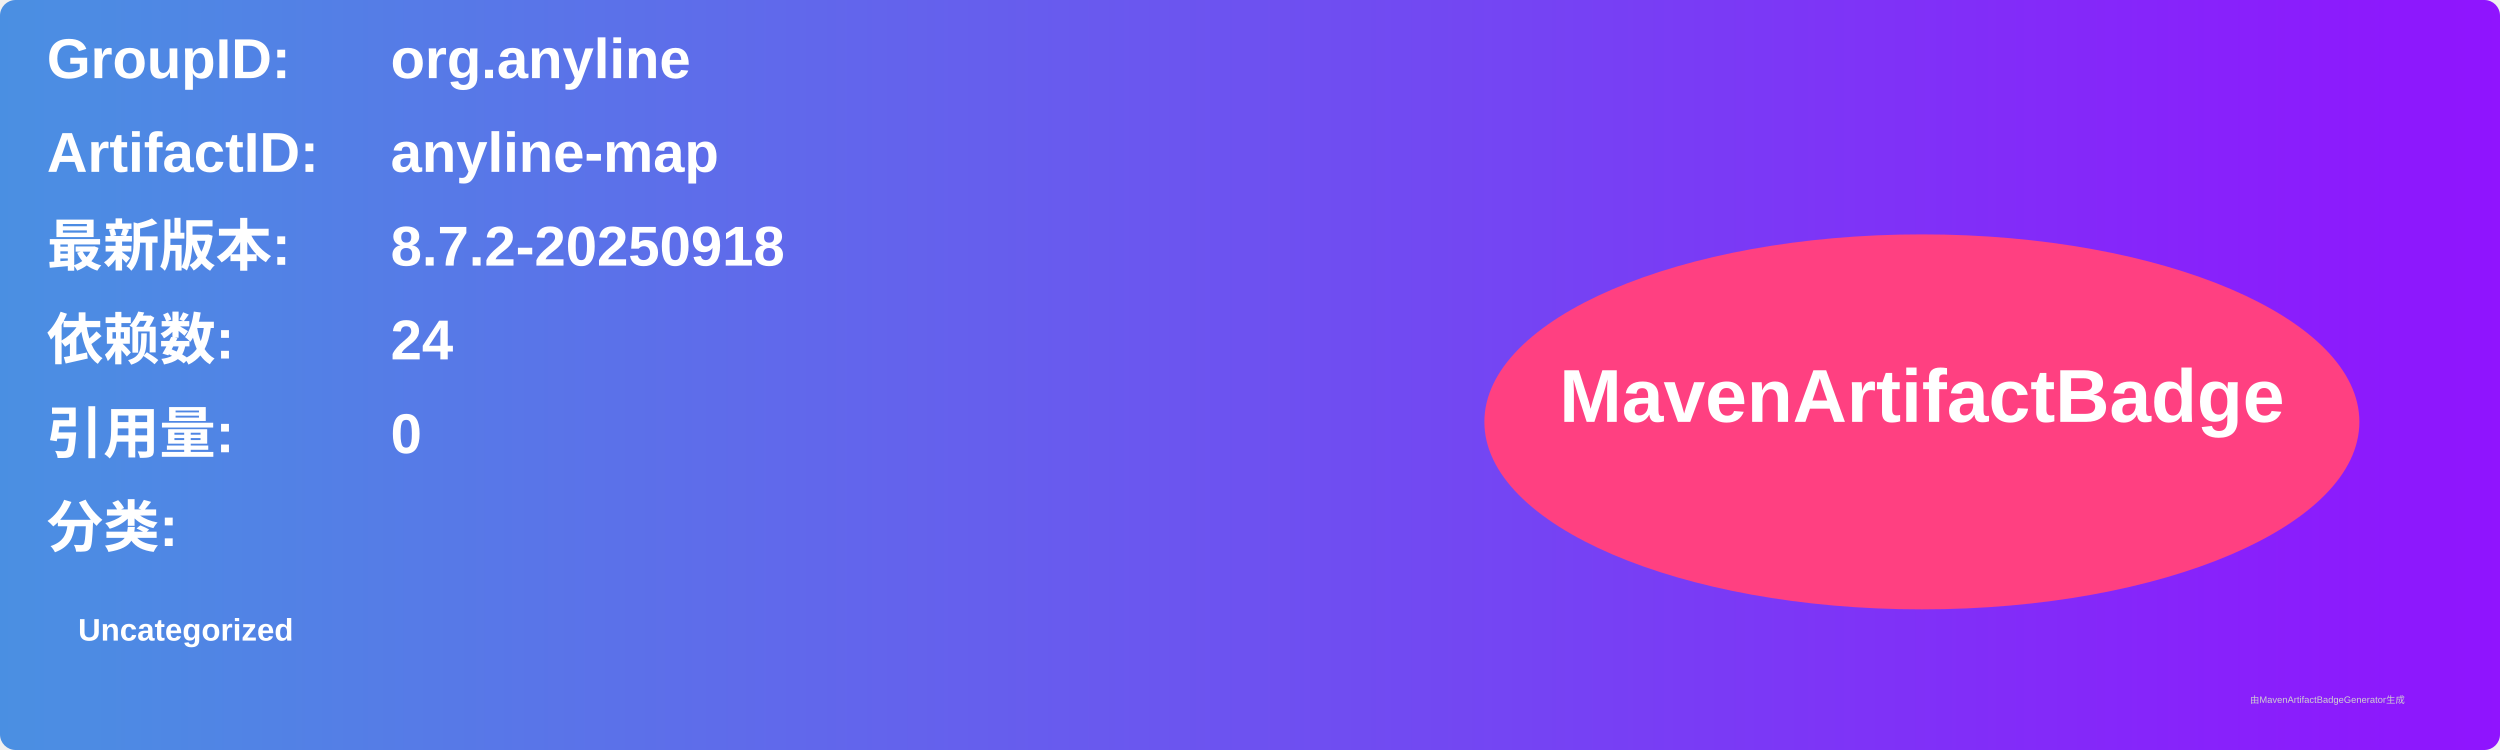
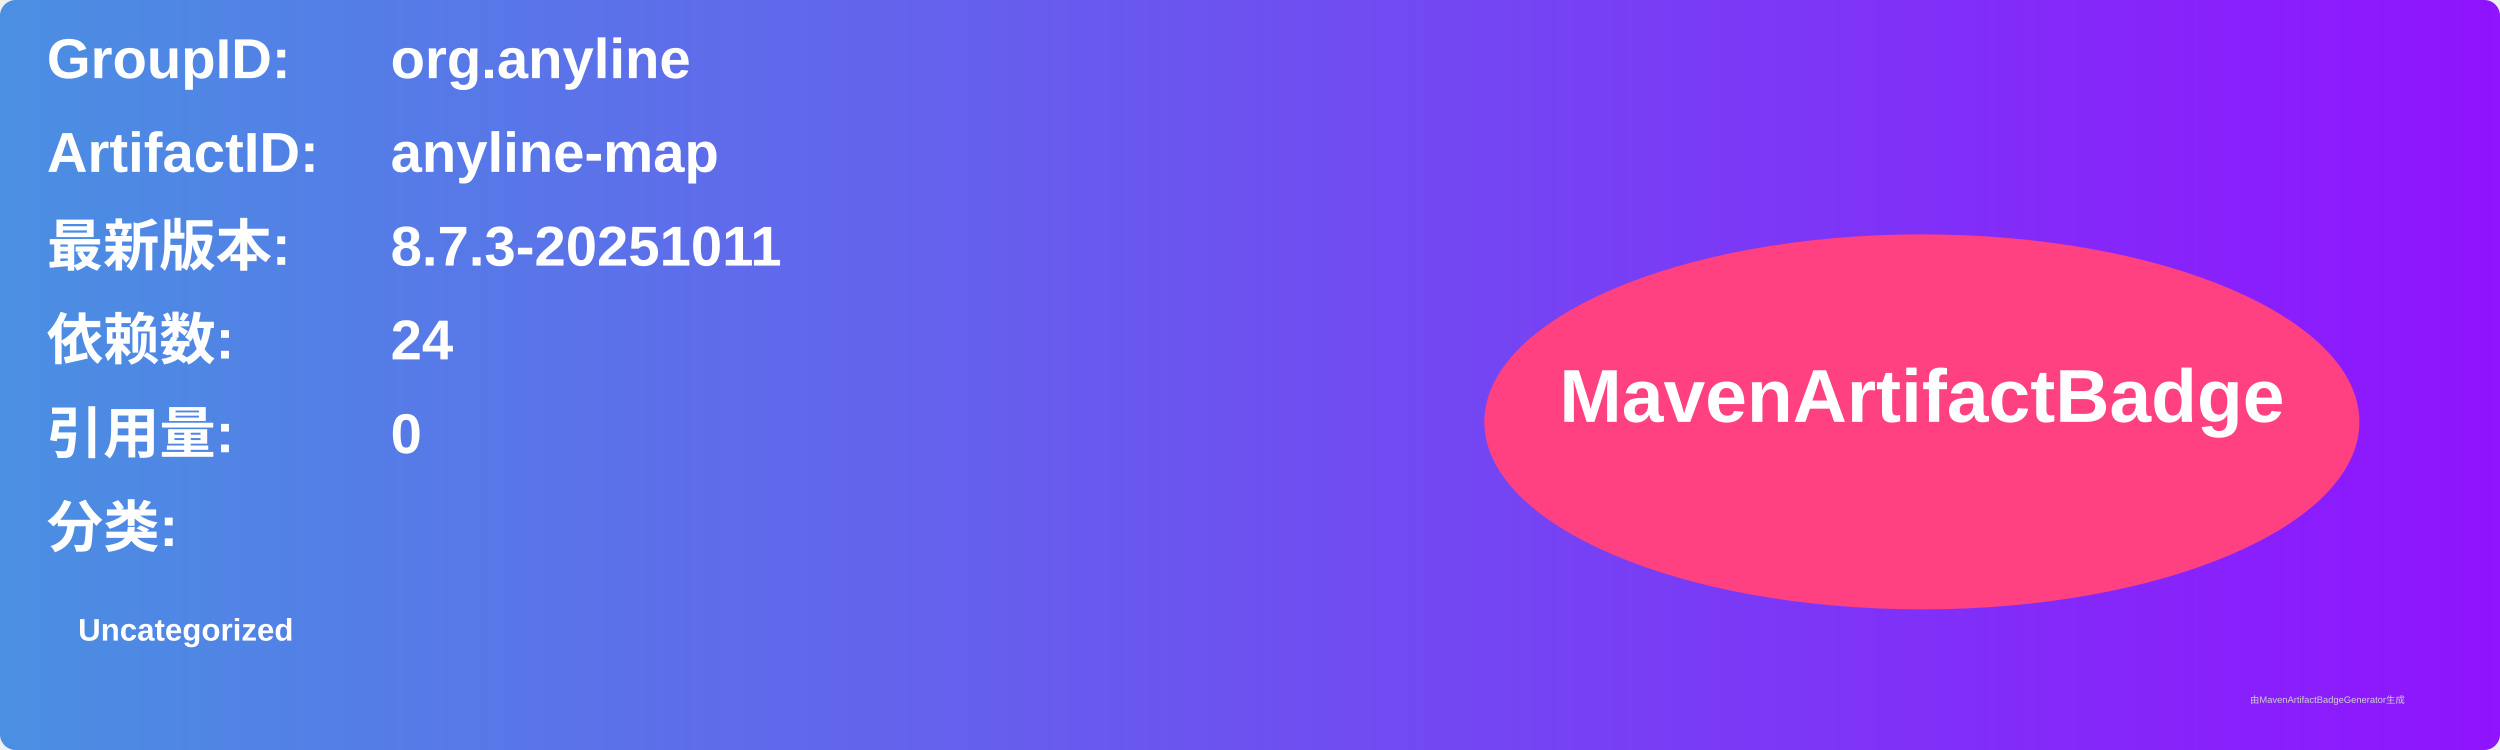
<svg xmlns="http://www.w3.org/2000/svg" width="800" height="240" viewBox="0 0 800 240">
  <linearGradient id="grad" x1="0%" y1="0%" x2="100%" y2="0%">
    <stop offset="0%" stop-color="#4a90e2" />
    <stop offset="100%" stop-color="#9013fe" />
  </linearGradient>
  <rect width="100%" height="100%" rx="5" ry="5" fill="url(#grad)" />
  <g transform="translate(15, 15)">
    <text x="0" y="10" font-family="Arial" font-size="18" fill="white" font-weight="bold" width="260">GroupID:</text>
    <text x="110" y="10" font-family="Arial" font-size="18" fill="white" font-weight="bold" width="460">org.anyline</text>
    <text x="0" y="40" font-family="Arial" font-size="18" fill="white" font-weight="bold" width="260">ArtifactID:</text>
    <text x="110" y="40" font-family="Arial" font-size="18" fill="white" font-weight="bold" width="460">anyline-map</text>
    <text x="0" y="70" font-family="Arial" font-size="18" fill="white" font-weight="bold">最新版本:</text>
    <text x="110" y="70" font-family="Arial" font-size="18" fill="white" font-weight="bold">
-       <tspan font-weight="bold">8.7.2-20250918</tspan>
+       <tspan font-weight="bold">8.7.3-20251011</tspan>
    </text>
    <text x="0" y="100" font-family="Arial" font-size="18" fill="white" font-weight="bold">依赖数: </text>
    <text x="110" y="100" font-family="Arial" font-size="18" fill="white">
      <tspan font-weight="bold">24</tspan>
    </text>
    <text x="0" y="130" font-family="Arial" font-size="18" fill="white" font-weight="bold">引用量: </text>
    <text x="110" y="130" font-family="Arial" font-size="18" fill="white">
      <tspan font-weight="bold">0</tspan>
    </text>
    <text x="0" y="160" font-family="Arial" font-size="18" fill="white" font-weight="bold">分类:</text>
    <text x="10" y="190" font-family="Arial" font-size="10" fill="white">
      <tspan font-weight="bold">Uncategorized</tspan>
    </text>
    <ellipse cx="600" cy="120" rx="140" ry="60" fill="#ff4081" />
    <text x="600" y="120" text-anchor="middle" font-family="Arial" font-size="24" fill="white" font-weight="bold">MavenArtifactBadge</text>
  </g>
  <text x="720" y="225" font-family="Arial" font-size="3" fill="#d0d0d0">由MavenArtifactBadgeGenerator生成</text>
</svg>
